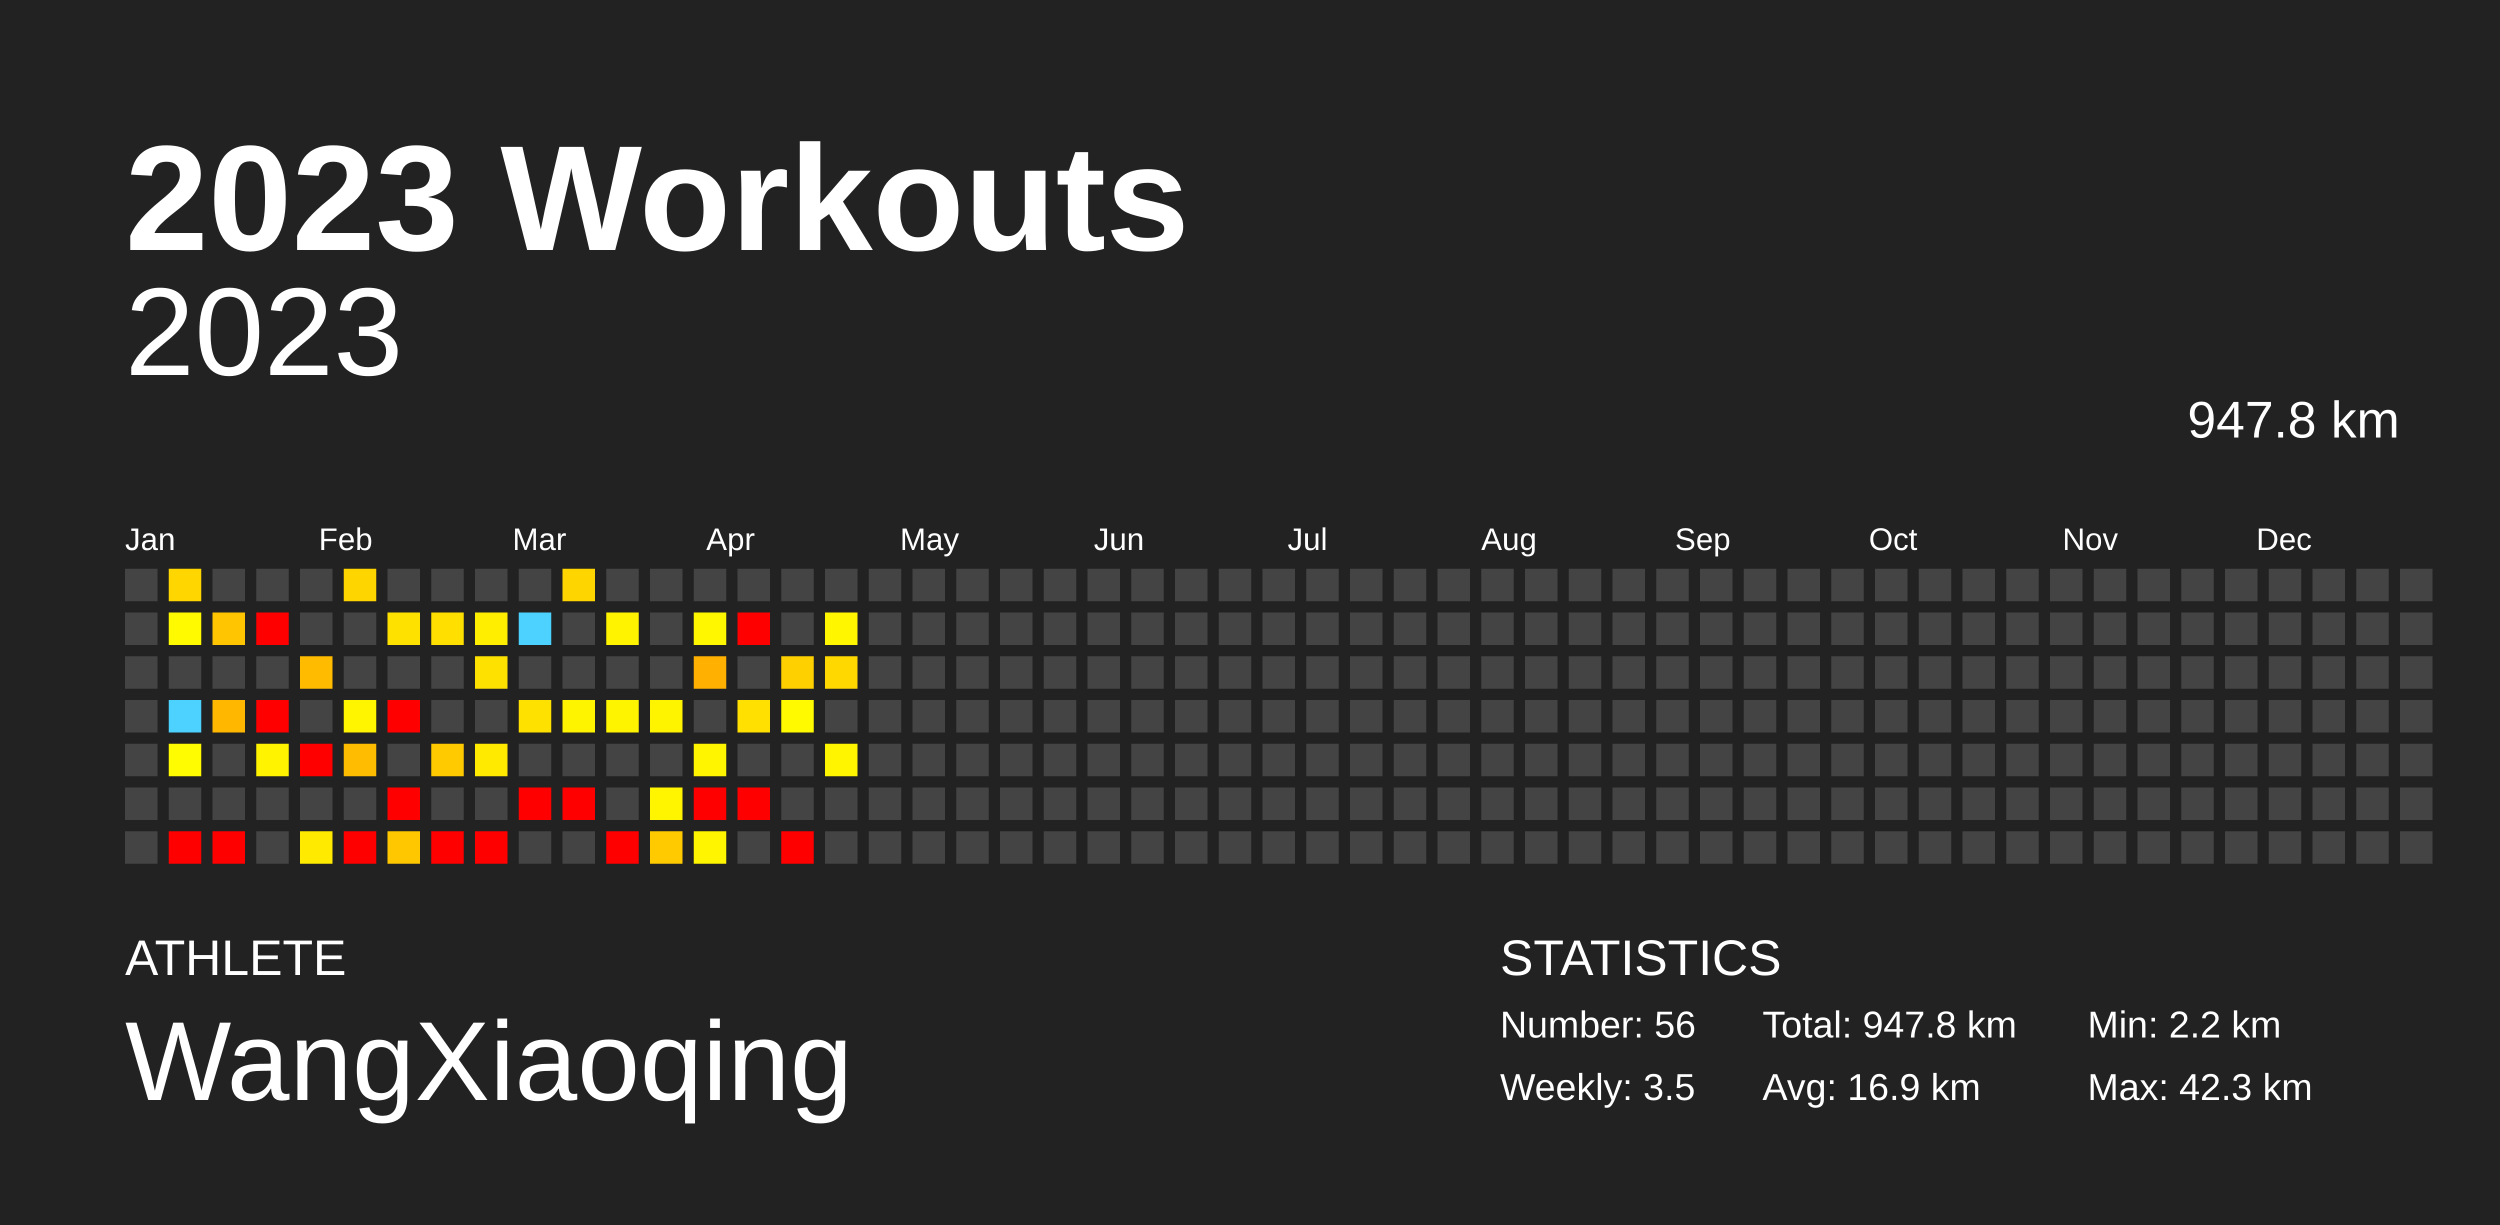
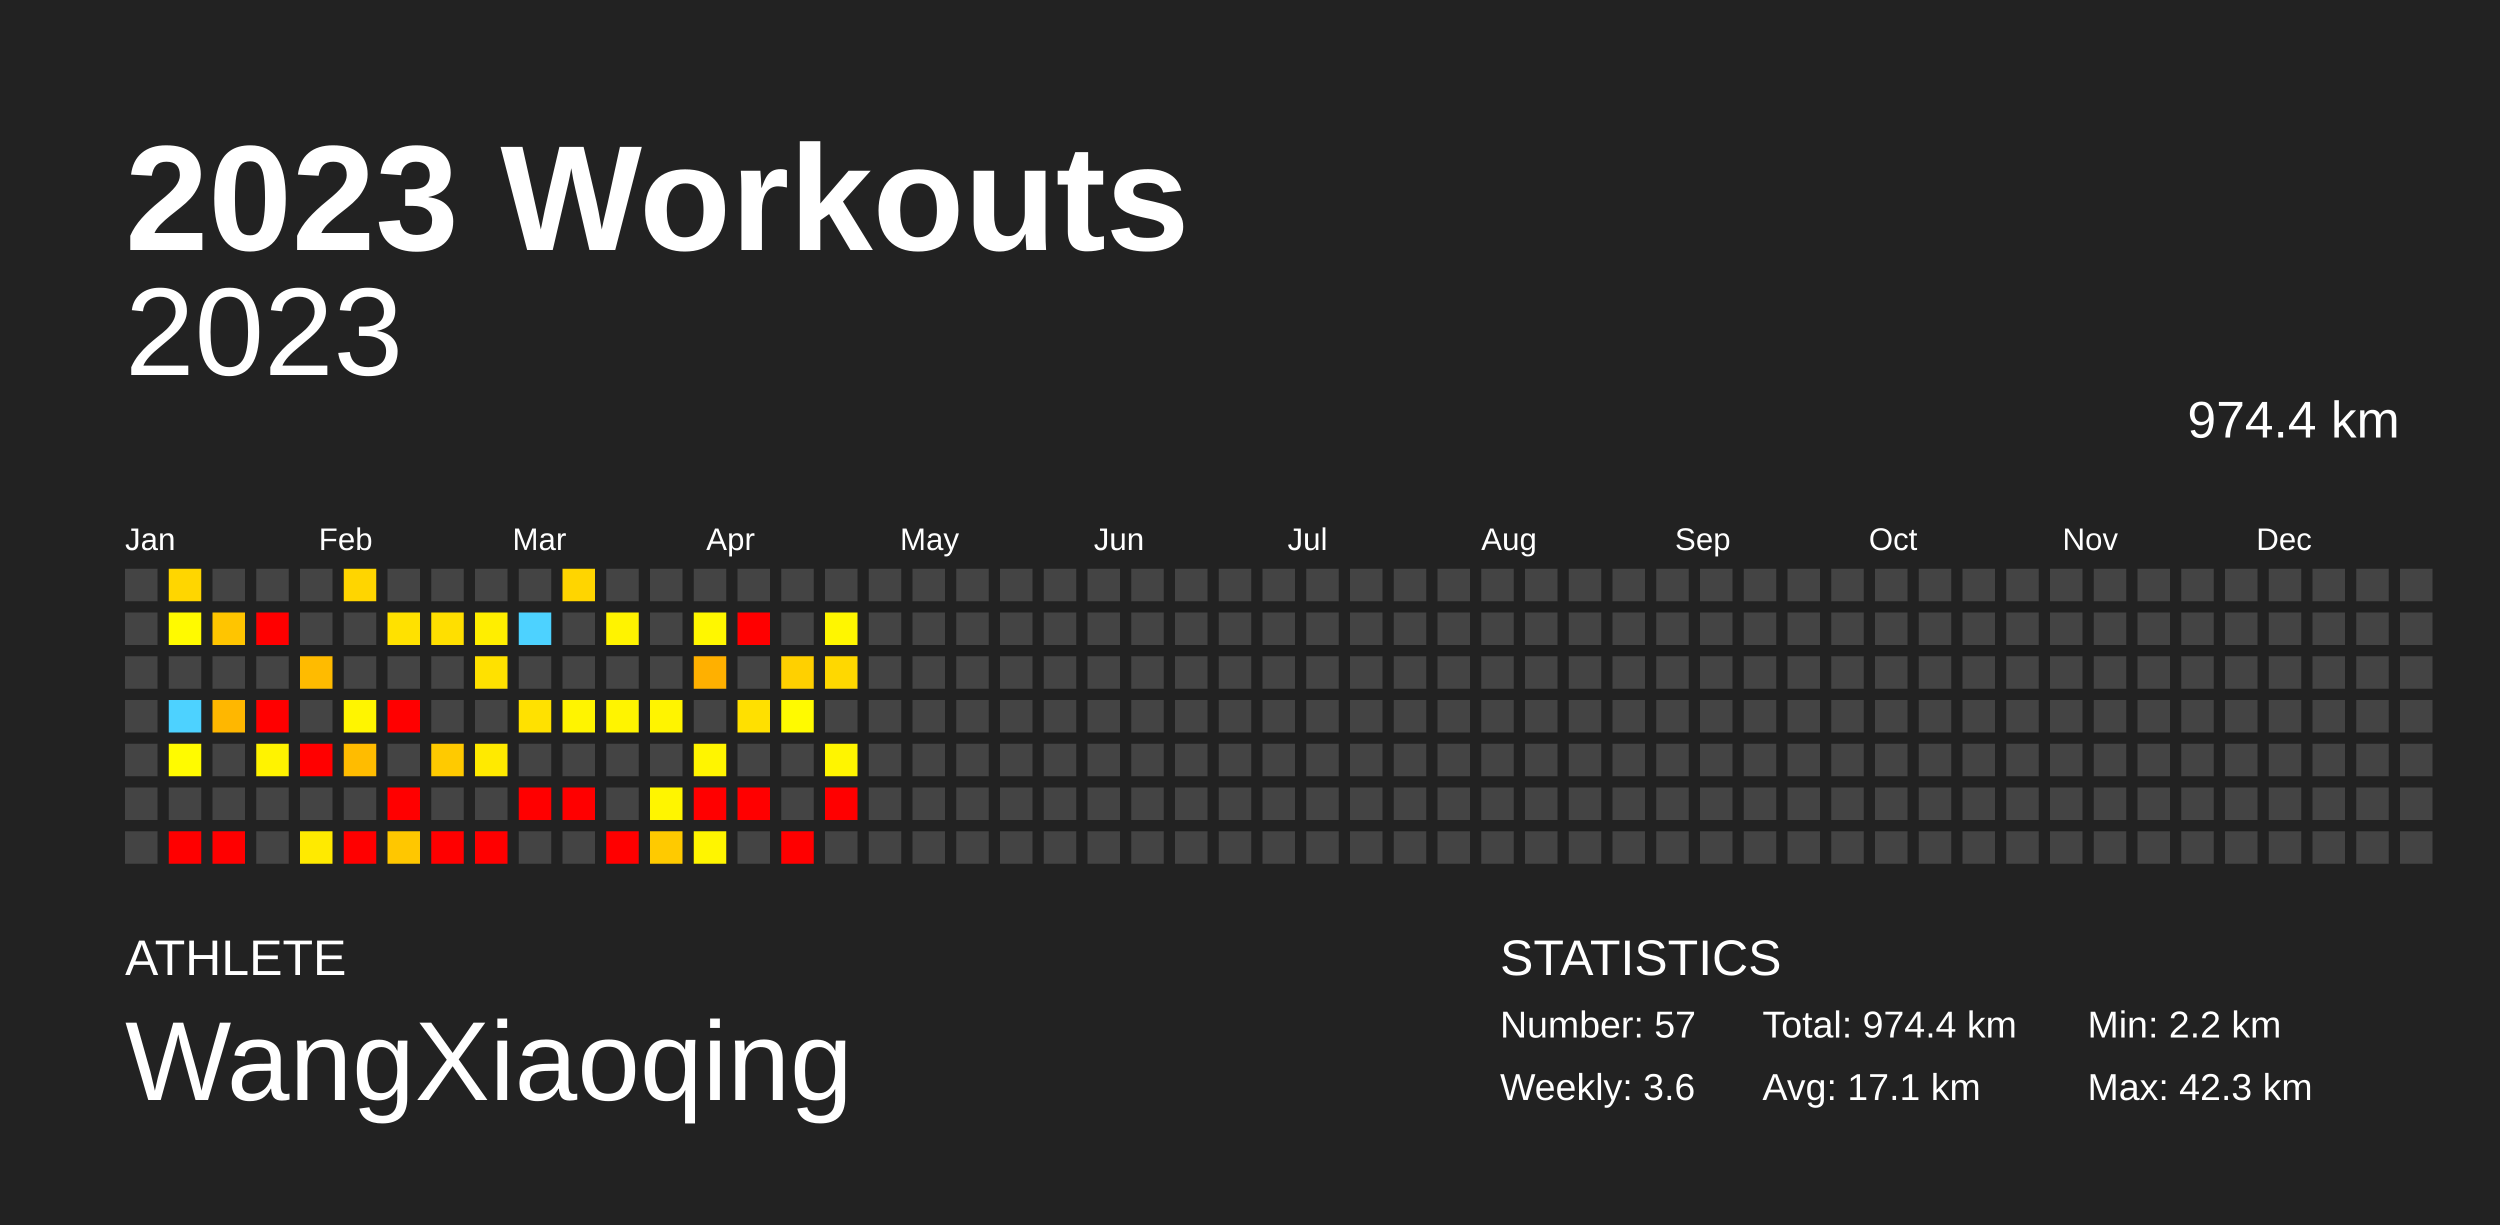
<svg xmlns="http://www.w3.org/2000/svg" baseProfile="full" height="98mm" version="1.1" viewBox="0,0,200,98" width="200mm">
  <defs />
  <rect fill="#222222" height="98" width="200" x="0" y="0" />
  <text fill="#FFFFFF" style="font-size:12px; font-family:Arial; font-weight:bold;" x="10" y="20">2023 Workouts</text>
  <text fill="#FFFFFF" style="font-size:4px; font-family:Arial" x="10" y="78">ATHLETE</text>
  <text fill="#FFFFFF" style="font-size:9px; font-family:Arial" x="10" y="88">WangXiaoqing</text>
  <text fill="#FFFFFF" style="font-size:4px; font-family:Arial" x="120" y="78">STATISTICS</text>
-   <text fill="#FFFFFF" style="font-size:3px; font-family:Arial" x="120" y="83">Number: 56</text>
-   <text fill="#FFFFFF" style="font-size:3px; font-family:Arial" x="120" y="88">Weekly: 3.5</text>
-   <text fill="#FFFFFF" style="font-size:3px; font-family:Arial" x="141" y="83">Total: 947.8 km</text>
-   <text fill="#FFFFFF" style="font-size:3px; font-family:Arial" x="141" y="88">Avg: 16.9 km</text>
+   <text fill="#FFFFFF" style="font-size:3px; font-family:Arial" x="120" y="83">Number: 57</text>
+   <text fill="#FFFFFF" style="font-size:3px; font-family:Arial" x="120" y="88">Weekly: 3.6</text>
+   <text fill="#FFFFFF" style="font-size:3px; font-family:Arial" x="141" y="83">Total: 974.4 km</text>
+   <text fill="#FFFFFF" style="font-size:3px; font-family:Arial" x="141" y="88">Avg: 17.1 km</text>
  <text fill="#FFFFFF" style="font-size:3px; font-family:Arial" x="167" y="83">Min: 2.2 km</text>
  <text fill="#FFFFFF" style="font-size:3px; font-family:Arial" x="167" y="88">Max: 42.3 km</text>
  <text alignment-baseline="hanging" fill="#FFFFFF" style="font-size:10.0px; font-family:Arial;" x="10" y="30">2023</text>
-   <text alignment-baseline="hanging" fill="#FFFFFF" style="font-size:4.125px; font-family:Arial;" x="175" y="35">947.8 km</text>
+   <text alignment-baseline="hanging" fill="#FFFFFF" style="font-size:4.125px; font-family:Arial;" x="175" y="35">974.4 km</text>
  <text fill="#FFFFFF" style="font-size:2.5px; font-family:Arial" x="10.0" y="44">Jan</text>
  <text fill="#FFFFFF" style="font-size:2.5px; font-family:Arial" x="25.5" y="44">Feb</text>
  <text fill="#FFFFFF" style="font-size:2.5px; font-family:Arial" x="41.0" y="44">Mar</text>
  <text fill="#FFFFFF" style="font-size:2.5px; font-family:Arial" x="56.5" y="44">Apr</text>
  <text fill="#FFFFFF" style="font-size:2.5px; font-family:Arial" x="72.0" y="44">May</text>
  <text fill="#FFFFFF" style="font-size:2.5px; font-family:Arial" x="87.5" y="44">Jun</text>
  <text fill="#FFFFFF" style="font-size:2.5px; font-family:Arial" x="103.0" y="44">Jul</text>
  <text fill="#FFFFFF" style="font-size:2.5px; font-family:Arial" x="118.5" y="44">Aug</text>
  <text fill="#FFFFFF" style="font-size:2.5px; font-family:Arial" x="134.0" y="44">Sep</text>
  <text fill="#FFFFFF" style="font-size:2.5px; font-family:Arial" x="149.5" y="44">Oct</text>
  <text fill="#FFFFFF" style="font-size:2.5px; font-family:Arial" x="165.0" y="44">Nov</text>
  <text fill="#FFFFFF" style="font-size:2.5px; font-family:Arial" x="180.5" y="44">Dec</text>
  <rect fill="#444444" height="2.6" width="2.6" x="10.0" y="45.5" />
  <rect fill="#444444" height="2.6" width="2.6" x="10.0" y="49.0" />
  <rect fill="#444444" height="2.6" width="2.6" x="10.0" y="52.5" />
  <rect fill="#444444" height="2.6" width="2.6" x="10.0" y="56.0" />
  <rect fill="#444444" height="2.6" width="2.6" x="10.0" y="59.5" />
  <rect fill="#444444" height="2.6" width="2.6" x="10.0" y="63.0" />
  <rect fill="#444444" height="2.6" width="2.6" x="10.0" y="66.5" />
  <rect fill="#ffd600" height="2.6" width="2.6" x="13.5" y="45.5" />
  <rect fill="#fffa00" height="2.6" width="2.6" x="13.5" y="49.0" />
  <rect fill="#444444" height="2.6" width="2.6" x="13.5" y="52.5" />
  <rect fill="#4dd2ff" height="2.6" width="2.6" x="13.5" y="56.0" />
  <rect fill="#fffb00" height="2.6" width="2.6" x="13.5" y="59.5" />
  <rect fill="#444444" height="2.6" width="2.6" x="13.5" y="63.0" />
  <rect fill="red" height="2.6" width="2.6" x="13.5" y="66.5" />
  <rect fill="#444444" height="2.6" width="2.6" x="17.0" y="45.5" />
  <rect fill="#ffc500" height="2.6" width="2.6" x="17.0" y="49.0" />
  <rect fill="#444444" height="2.6" width="2.6" x="17.0" y="52.5" />
  <rect fill="#ffb700" height="2.6" width="2.6" x="17.0" y="56.0" />
  <rect fill="#444444" height="2.6" width="2.6" x="17.0" y="59.5" />
  <rect fill="#444444" height="2.6" width="2.6" x="17.0" y="63.0" />
  <rect fill="red" height="2.6" width="2.6" x="17.0" y="66.5" />
  <rect fill="#444444" height="2.6" width="2.6" x="20.5" y="45.5" />
  <rect fill="red" height="2.6" width="2.6" x="20.5" y="49.0" />
  <rect fill="#444444" height="2.6" width="2.6" x="20.5" y="52.5" />
  <rect fill="red" height="2.6" width="2.6" x="20.5" y="56.0" />
  <rect fill="#fff300" height="2.6" width="2.6" x="20.5" y="59.5" />
  <rect fill="#444444" height="2.6" width="2.6" x="20.5" y="63.0" />
  <rect fill="#444444" height="2.6" width="2.6" x="20.5" y="66.5" />
  <rect fill="#444444" height="2.6" width="2.6" x="24.0" y="45.5" />
  <rect fill="#444444" height="2.6" width="2.6" x="24.0" y="49.0" />
  <rect fill="#ffbb00" height="2.6" width="2.6" x="24.0" y="52.5" />
  <rect fill="#444444" height="2.6" width="2.6" x="24.0" y="56.0" />
  <rect fill="red" height="2.6" width="2.6" x="24.0" y="59.5" />
  <rect fill="#444444" height="2.6" width="2.6" x="24.0" y="63.0" />
  <rect fill="#ffea00" height="2.6" width="2.6" x="24.0" y="66.5" />
  <rect fill="#ffd500" height="2.6" width="2.6" x="27.5" y="45.5" />
  <rect fill="#444444" height="2.6" width="2.6" x="27.5" y="49.0" />
  <rect fill="#444444" height="2.6" width="2.6" x="27.5" y="52.5" />
  <rect fill="#fff500" height="2.6" width="2.6" x="27.5" y="56.0" />
  <rect fill="#ffbc00" height="2.6" width="2.6" x="27.5" y="59.5" />
  <rect fill="#444444" height="2.6" width="2.6" x="27.5" y="63.0" />
  <rect fill="red" height="2.6" width="2.6" x="27.5" y="66.5" />
  <rect fill="#444444" height="2.6" width="2.6" x="31.0" y="45.5" />
  <rect fill="#ffe100" height="2.6" width="2.6" x="31.0" y="49.0" />
  <rect fill="#444444" height="2.6" width="2.6" x="31.0" y="52.5" />
  <rect fill="red" height="2.6" width="2.6" x="31.0" y="56.0" />
  <rect fill="#444444" height="2.6" width="2.6" x="31.0" y="59.5" />
  <rect fill="red" height="2.6" width="2.6" x="31.0" y="63.0" />
  <rect fill="#ffc700" height="2.6" width="2.6" x="31.0" y="66.5" />
  <rect fill="#444444" height="2.6" width="2.6" x="34.5" y="45.5" />
  <rect fill="#ffdf00" height="2.6" width="2.6" x="34.5" y="49.0" />
  <rect fill="#444444" height="2.6" width="2.6" x="34.5" y="52.5" />
  <rect fill="#444444" height="2.6" width="2.6" x="34.5" y="56.0" />
  <rect fill="#ffca00" height="2.6" width="2.6" x="34.5" y="59.5" />
  <rect fill="#444444" height="2.6" width="2.6" x="34.5" y="63.0" />
  <rect fill="red" height="2.6" width="2.6" x="34.5" y="66.5" />
  <rect fill="#444444" height="2.6" width="2.6" x="38.0" y="45.5" />
  <rect fill="#ffee00" height="2.6" width="2.6" x="38.0" y="49.0" />
  <rect fill="#ffe100" height="2.6" width="2.6" x="38.0" y="52.5" />
  <rect fill="#444444" height="2.6" width="2.6" x="38.0" y="56.0" />
  <rect fill="#ffea00" height="2.6" width="2.6" x="38.0" y="59.5" />
  <rect fill="#444444" height="2.6" width="2.6" x="38.0" y="63.0" />
  <rect fill="red" height="2.6" width="2.6" x="38.0" y="66.5" />
  <rect fill="#444444" height="2.6" width="2.6" x="41.5" y="45.5" />
  <rect fill="#4dd2ff" height="2.6" width="2.6" x="41.5" y="49.0" />
  <rect fill="#444444" height="2.6" width="2.6" x="41.5" y="52.5" />
  <rect fill="#ffe100" height="2.6" width="2.6" x="41.5" y="56.0" />
  <rect fill="#444444" height="2.6" width="2.6" x="41.5" y="59.5" />
  <rect fill="red" height="2.6" width="2.6" x="41.5" y="63.0" />
  <rect fill="#444444" height="2.6" width="2.6" x="41.5" y="66.5" />
  <rect fill="#ffd500" height="2.6" width="2.6" x="45.0" y="45.5" />
  <rect fill="#444444" height="2.6" width="2.6" x="45.0" y="49.0" />
  <rect fill="#444444" height="2.6" width="2.6" x="45.0" y="52.5" />
  <rect fill="#fff400" height="2.6" width="2.6" x="45.0" y="56.0" />
  <rect fill="#444444" height="2.6" width="2.6" x="45.0" y="59.5" />
  <rect fill="red" height="2.6" width="2.6" x="45.0" y="63.0" />
  <rect fill="#444444" height="2.6" width="2.6" x="45.0" y="66.5" />
  <rect fill="#444444" height="2.6" width="2.6" x="48.5" y="45.5" />
  <rect fill="#fff300" height="2.6" width="2.6" x="48.5" y="49.0" />
  <rect fill="#444444" height="2.6" width="2.6" x="48.5" y="52.5" />
  <rect fill="#fff400" height="2.6" width="2.6" x="48.5" y="56.0" />
  <rect fill="#444444" height="2.6" width="2.6" x="48.5" y="59.5" />
  <rect fill="#444444" height="2.6" width="2.6" x="48.5" y="63.0" />
  <rect fill="red" height="2.6" width="2.6" x="48.5" y="66.5" />
  <rect fill="#444444" height="2.6" width="2.6" x="52.0" y="45.5" />
  <rect fill="#444444" height="2.6" width="2.6" x="52.0" y="49.0" />
  <rect fill="#444444" height="2.6" width="2.6" x="52.0" y="52.5" />
  <rect fill="#fff400" height="2.6" width="2.6" x="52.0" y="56.0" />
  <rect fill="#444444" height="2.6" width="2.6" x="52.0" y="59.5" />
  <rect fill="#fff500" height="2.6" width="2.6" x="52.0" y="63.0" />
  <rect fill="#ffca00" height="2.6" width="2.6" x="52.0" y="66.5" />
  <rect fill="#444444" height="2.6" width="2.6" x="55.5" y="45.5" />
  <rect fill="#fff700" height="2.6" width="2.6" x="55.5" y="49.0" />
  <rect fill="#ffb000" height="2.6" width="2.6" x="55.5" y="52.5" />
  <rect fill="#444444" height="2.6" width="2.6" x="55.5" y="56.0" />
  <rect fill="#fff500" height="2.6" width="2.6" x="55.5" y="59.5" />
  <rect fill="red" height="2.6" width="2.6" x="55.5" y="63.0" />
  <rect fill="#fff500" height="2.6" width="2.6" x="55.5" y="66.5" />
  <rect fill="#444444" height="2.6" width="2.6" x="59.0" y="45.5" />
  <rect fill="red" height="2.6" width="2.6" x="59.0" y="49.0" />
  <rect fill="#444444" height="2.6" width="2.6" x="59.0" y="52.5" />
  <rect fill="#ffe000" height="2.6" width="2.6" x="59.0" y="56.0" />
  <rect fill="#444444" height="2.6" width="2.6" x="59.0" y="59.5" />
  <rect fill="red" height="2.6" width="2.6" x="59.0" y="63.0" />
  <rect fill="#444444" height="2.6" width="2.6" x="59.0" y="66.5" />
  <rect fill="#444444" height="2.6" width="2.6" x="62.5" y="45.5" />
  <rect fill="#444444" height="2.6" width="2.6" x="62.5" y="49.0" />
  <rect fill="#ffd000" height="2.6" width="2.6" x="62.5" y="52.5" />
  <rect fill="#fffa00" height="2.6" width="2.6" x="62.5" y="56.0" />
  <rect fill="#444444" height="2.6" width="2.6" x="62.5" y="59.5" />
  <rect fill="#444444" height="2.6" width="2.6" x="62.5" y="63.0" />
  <rect fill="red" height="2.6" width="2.6" x="62.5" y="66.5" />
  <rect fill="#444444" height="2.6" width="2.6" x="66.0" y="45.5" />
  <rect fill="#fff600" height="2.6" width="2.6" x="66.0" y="49.0" />
  <rect fill="#ffd800" height="2.6" width="2.6" x="66.0" y="52.5" />
  <rect fill="#444444" height="2.6" width="2.6" x="66.0" y="56.0" />
  <rect fill="#fff500" height="2.6" width="2.6" x="66.0" y="59.5" />
-   <rect fill="#444444" height="2.6" width="2.6" x="66.0" y="63.0" />
+   <rect fill="red" height="2.6" width="2.6" x="66.0" y="63.0" />
  <rect fill="#444444" height="2.6" width="2.6" x="66.0" y="66.5" />
  <rect fill="#444444" height="2.6" width="2.6" x="69.5" y="45.5" />
  <rect fill="#444444" height="2.6" width="2.6" x="69.5" y="49.0" />
  <rect fill="#444444" height="2.6" width="2.6" x="69.5" y="52.5" />
  <rect fill="#444444" height="2.6" width="2.6" x="69.5" y="56.0" />
  <rect fill="#444444" height="2.6" width="2.6" x="69.5" y="59.5" />
  <rect fill="#444444" height="2.6" width="2.6" x="69.5" y="63.0" />
  <rect fill="#444444" height="2.6" width="2.6" x="69.5" y="66.5" />
  <rect fill="#444444" height="2.6" width="2.6" x="73.0" y="45.5" />
  <rect fill="#444444" height="2.6" width="2.6" x="73.0" y="49.0" />
  <rect fill="#444444" height="2.6" width="2.6" x="73.0" y="52.5" />
  <rect fill="#444444" height="2.6" width="2.6" x="73.0" y="56.0" />
  <rect fill="#444444" height="2.6" width="2.6" x="73.0" y="59.5" />
  <rect fill="#444444" height="2.6" width="2.6" x="73.0" y="63.0" />
  <rect fill="#444444" height="2.6" width="2.6" x="73.0" y="66.5" />
  <rect fill="#444444" height="2.6" width="2.6" x="76.5" y="45.5" />
  <rect fill="#444444" height="2.6" width="2.6" x="76.5" y="49.0" />
  <rect fill="#444444" height="2.6" width="2.6" x="76.5" y="52.5" />
  <rect fill="#444444" height="2.6" width="2.6" x="76.5" y="56.0" />
  <rect fill="#444444" height="2.6" width="2.6" x="76.5" y="59.5" />
  <rect fill="#444444" height="2.6" width="2.6" x="76.5" y="63.0" />
  <rect fill="#444444" height="2.6" width="2.6" x="76.5" y="66.5" />
  <rect fill="#444444" height="2.6" width="2.6" x="80.0" y="45.5" />
  <rect fill="#444444" height="2.6" width="2.6" x="80.0" y="49.0" />
  <rect fill="#444444" height="2.6" width="2.6" x="80.0" y="52.5" />
  <rect fill="#444444" height="2.6" width="2.6" x="80.0" y="56.0" />
  <rect fill="#444444" height="2.6" width="2.6" x="80.0" y="59.5" />
  <rect fill="#444444" height="2.6" width="2.6" x="80.0" y="63.0" />
  <rect fill="#444444" height="2.6" width="2.6" x="80.0" y="66.5" />
  <rect fill="#444444" height="2.6" width="2.6" x="83.5" y="45.5" />
  <rect fill="#444444" height="2.6" width="2.6" x="83.5" y="49.0" />
  <rect fill="#444444" height="2.6" width="2.6" x="83.5" y="52.5" />
  <rect fill="#444444" height="2.6" width="2.6" x="83.5" y="56.0" />
  <rect fill="#444444" height="2.6" width="2.6" x="83.5" y="59.5" />
  <rect fill="#444444" height="2.6" width="2.6" x="83.5" y="63.0" />
  <rect fill="#444444" height="2.6" width="2.6" x="83.5" y="66.5" />
  <rect fill="#444444" height="2.6" width="2.6" x="87.0" y="45.5" />
  <rect fill="#444444" height="2.6" width="2.6" x="87.0" y="49.0" />
  <rect fill="#444444" height="2.6" width="2.6" x="87.0" y="52.5" />
  <rect fill="#444444" height="2.6" width="2.6" x="87.0" y="56.0" />
  <rect fill="#444444" height="2.6" width="2.6" x="87.0" y="59.5" />
  <rect fill="#444444" height="2.6" width="2.6" x="87.0" y="63.0" />
  <rect fill="#444444" height="2.6" width="2.6" x="87.0" y="66.5" />
  <rect fill="#444444" height="2.6" width="2.6" x="90.5" y="45.5" />
  <rect fill="#444444" height="2.6" width="2.6" x="90.5" y="49.0" />
  <rect fill="#444444" height="2.6" width="2.6" x="90.5" y="52.5" />
  <rect fill="#444444" height="2.6" width="2.6" x="90.5" y="56.0" />
  <rect fill="#444444" height="2.6" width="2.6" x="90.5" y="59.5" />
  <rect fill="#444444" height="2.6" width="2.6" x="90.5" y="63.0" />
  <rect fill="#444444" height="2.6" width="2.6" x="90.5" y="66.5" />
  <rect fill="#444444" height="2.6" width="2.6" x="94.0" y="45.5" />
  <rect fill="#444444" height="2.6" width="2.6" x="94.0" y="49.0" />
  <rect fill="#444444" height="2.6" width="2.6" x="94.0" y="52.5" />
  <rect fill="#444444" height="2.6" width="2.6" x="94.0" y="56.0" />
  <rect fill="#444444" height="2.6" width="2.6" x="94.0" y="59.5" />
  <rect fill="#444444" height="2.6" width="2.6" x="94.0" y="63.0" />
  <rect fill="#444444" height="2.6" width="2.6" x="94.0" y="66.5" />
  <rect fill="#444444" height="2.6" width="2.6" x="97.5" y="45.5" />
  <rect fill="#444444" height="2.6" width="2.6" x="97.5" y="49.0" />
  <rect fill="#444444" height="2.6" width="2.6" x="97.5" y="52.5" />
  <rect fill="#444444" height="2.6" width="2.6" x="97.5" y="56.0" />
  <rect fill="#444444" height="2.6" width="2.6" x="97.5" y="59.5" />
  <rect fill="#444444" height="2.6" width="2.6" x="97.5" y="63.0" />
  <rect fill="#444444" height="2.6" width="2.6" x="97.5" y="66.5" />
  <rect fill="#444444" height="2.6" width="2.6" x="101.0" y="45.5" />
  <rect fill="#444444" height="2.6" width="2.6" x="101.0" y="49.0" />
  <rect fill="#444444" height="2.6" width="2.6" x="101.0" y="52.5" />
  <rect fill="#444444" height="2.6" width="2.6" x="101.0" y="56.0" />
  <rect fill="#444444" height="2.6" width="2.6" x="101.0" y="59.5" />
  <rect fill="#444444" height="2.6" width="2.6" x="101.0" y="63.0" />
  <rect fill="#444444" height="2.6" width="2.6" x="101.0" y="66.5" />
  <rect fill="#444444" height="2.6" width="2.6" x="104.5" y="45.5" />
  <rect fill="#444444" height="2.6" width="2.6" x="104.5" y="49.0" />
  <rect fill="#444444" height="2.6" width="2.6" x="104.5" y="52.5" />
  <rect fill="#444444" height="2.6" width="2.6" x="104.5" y="56.0" />
  <rect fill="#444444" height="2.6" width="2.6" x="104.5" y="59.5" />
  <rect fill="#444444" height="2.6" width="2.6" x="104.5" y="63.0" />
  <rect fill="#444444" height="2.6" width="2.6" x="104.5" y="66.5" />
  <rect fill="#444444" height="2.6" width="2.6" x="108.0" y="45.5" />
  <rect fill="#444444" height="2.6" width="2.6" x="108.0" y="49.0" />
  <rect fill="#444444" height="2.6" width="2.6" x="108.0" y="52.5" />
  <rect fill="#444444" height="2.6" width="2.6" x="108.0" y="56.0" />
  <rect fill="#444444" height="2.6" width="2.6" x="108.0" y="59.5" />
  <rect fill="#444444" height="2.6" width="2.6" x="108.0" y="63.0" />
  <rect fill="#444444" height="2.6" width="2.6" x="108.0" y="66.5" />
  <rect fill="#444444" height="2.6" width="2.6" x="111.5" y="45.5" />
  <rect fill="#444444" height="2.6" width="2.6" x="111.5" y="49.0" />
  <rect fill="#444444" height="2.6" width="2.6" x="111.5" y="52.5" />
  <rect fill="#444444" height="2.6" width="2.6" x="111.5" y="56.0" />
  <rect fill="#444444" height="2.6" width="2.6" x="111.5" y="59.5" />
  <rect fill="#444444" height="2.6" width="2.6" x="111.5" y="63.0" />
  <rect fill="#444444" height="2.6" width="2.6" x="111.5" y="66.5" />
  <rect fill="#444444" height="2.6" width="2.6" x="115.0" y="45.5" />
  <rect fill="#444444" height="2.6" width="2.6" x="115.0" y="49.0" />
  <rect fill="#444444" height="2.6" width="2.6" x="115.0" y="52.5" />
  <rect fill="#444444" height="2.6" width="2.6" x="115.0" y="56.0" />
  <rect fill="#444444" height="2.6" width="2.6" x="115.0" y="59.5" />
  <rect fill="#444444" height="2.6" width="2.6" x="115.0" y="63.0" />
  <rect fill="#444444" height="2.6" width="2.6" x="115.0" y="66.5" />
  <rect fill="#444444" height="2.6" width="2.6" x="118.5" y="45.5" />
  <rect fill="#444444" height="2.6" width="2.6" x="118.5" y="49.0" />
  <rect fill="#444444" height="2.6" width="2.6" x="118.5" y="52.5" />
  <rect fill="#444444" height="2.6" width="2.6" x="118.5" y="56.0" />
  <rect fill="#444444" height="2.6" width="2.6" x="118.5" y="59.5" />
  <rect fill="#444444" height="2.6" width="2.6" x="118.5" y="63.0" />
  <rect fill="#444444" height="2.6" width="2.6" x="118.5" y="66.5" />
  <rect fill="#444444" height="2.6" width="2.6" x="122.0" y="45.5" />
  <rect fill="#444444" height="2.6" width="2.6" x="122.0" y="49.0" />
  <rect fill="#444444" height="2.6" width="2.6" x="122.0" y="52.5" />
  <rect fill="#444444" height="2.6" width="2.6" x="122.0" y="56.0" />
  <rect fill="#444444" height="2.6" width="2.6" x="122.0" y="59.5" />
  <rect fill="#444444" height="2.6" width="2.6" x="122.0" y="63.0" />
  <rect fill="#444444" height="2.6" width="2.6" x="122.0" y="66.5" />
  <rect fill="#444444" height="2.6" width="2.6" x="125.5" y="45.5" />
  <rect fill="#444444" height="2.6" width="2.6" x="125.5" y="49.0" />
  <rect fill="#444444" height="2.6" width="2.6" x="125.5" y="52.5" />
  <rect fill="#444444" height="2.6" width="2.6" x="125.5" y="56.0" />
  <rect fill="#444444" height="2.6" width="2.6" x="125.5" y="59.5" />
  <rect fill="#444444" height="2.6" width="2.6" x="125.5" y="63.0" />
  <rect fill="#444444" height="2.6" width="2.6" x="125.5" y="66.5" />
  <rect fill="#444444" height="2.6" width="2.6" x="129.0" y="45.5" />
  <rect fill="#444444" height="2.6" width="2.6" x="129.0" y="49.0" />
  <rect fill="#444444" height="2.6" width="2.6" x="129.0" y="52.5" />
  <rect fill="#444444" height="2.6" width="2.6" x="129.0" y="56.0" />
  <rect fill="#444444" height="2.6" width="2.6" x="129.0" y="59.5" />
  <rect fill="#444444" height="2.6" width="2.6" x="129.0" y="63.0" />
  <rect fill="#444444" height="2.6" width="2.6" x="129.0" y="66.5" />
  <rect fill="#444444" height="2.6" width="2.6" x="132.5" y="45.5" />
  <rect fill="#444444" height="2.6" width="2.6" x="132.5" y="49.0" />
  <rect fill="#444444" height="2.6" width="2.6" x="132.5" y="52.5" />
  <rect fill="#444444" height="2.6" width="2.6" x="132.5" y="56.0" />
  <rect fill="#444444" height="2.6" width="2.6" x="132.5" y="59.5" />
  <rect fill="#444444" height="2.6" width="2.6" x="132.5" y="63.0" />
  <rect fill="#444444" height="2.6" width="2.6" x="132.5" y="66.5" />
  <rect fill="#444444" height="2.6" width="2.6" x="136.0" y="45.5" />
  <rect fill="#444444" height="2.6" width="2.6" x="136.0" y="49.0" />
  <rect fill="#444444" height="2.6" width="2.6" x="136.0" y="52.5" />
  <rect fill="#444444" height="2.6" width="2.6" x="136.0" y="56.0" />
  <rect fill="#444444" height="2.6" width="2.6" x="136.0" y="59.5" />
  <rect fill="#444444" height="2.6" width="2.6" x="136.0" y="63.0" />
  <rect fill="#444444" height="2.6" width="2.6" x="136.0" y="66.5" />
  <rect fill="#444444" height="2.6" width="2.6" x="139.5" y="45.5" />
  <rect fill="#444444" height="2.6" width="2.6" x="139.5" y="49.0" />
  <rect fill="#444444" height="2.6" width="2.6" x="139.5" y="52.5" />
  <rect fill="#444444" height="2.6" width="2.6" x="139.5" y="56.0" />
  <rect fill="#444444" height="2.6" width="2.6" x="139.5" y="59.5" />
  <rect fill="#444444" height="2.6" width="2.6" x="139.5" y="63.0" />
  <rect fill="#444444" height="2.6" width="2.6" x="139.5" y="66.5" />
  <rect fill="#444444" height="2.6" width="2.6" x="143.0" y="45.5" />
  <rect fill="#444444" height="2.6" width="2.6" x="143.0" y="49.0" />
  <rect fill="#444444" height="2.6" width="2.6" x="143.0" y="52.5" />
  <rect fill="#444444" height="2.6" width="2.6" x="143.0" y="56.0" />
  <rect fill="#444444" height="2.6" width="2.6" x="143.0" y="59.5" />
  <rect fill="#444444" height="2.6" width="2.6" x="143.0" y="63.0" />
  <rect fill="#444444" height="2.6" width="2.6" x="143.0" y="66.5" />
  <rect fill="#444444" height="2.6" width="2.6" x="146.5" y="45.5" />
  <rect fill="#444444" height="2.6" width="2.6" x="146.5" y="49.0" />
  <rect fill="#444444" height="2.6" width="2.6" x="146.5" y="52.5" />
  <rect fill="#444444" height="2.6" width="2.6" x="146.5" y="56.0" />
  <rect fill="#444444" height="2.6" width="2.6" x="146.5" y="59.5" />
  <rect fill="#444444" height="2.6" width="2.6" x="146.5" y="63.0" />
  <rect fill="#444444" height="2.6" width="2.6" x="146.5" y="66.5" />
  <rect fill="#444444" height="2.6" width="2.6" x="150.0" y="45.5" />
  <rect fill="#444444" height="2.6" width="2.6" x="150.0" y="49.0" />
  <rect fill="#444444" height="2.6" width="2.6" x="150.0" y="52.5" />
  <rect fill="#444444" height="2.6" width="2.6" x="150.0" y="56.0" />
  <rect fill="#444444" height="2.6" width="2.6" x="150.0" y="59.5" />
  <rect fill="#444444" height="2.6" width="2.6" x="150.0" y="63.0" />
  <rect fill="#444444" height="2.6" width="2.6" x="150.0" y="66.5" />
  <rect fill="#444444" height="2.6" width="2.6" x="153.5" y="45.5" />
  <rect fill="#444444" height="2.6" width="2.6" x="153.5" y="49.0" />
  <rect fill="#444444" height="2.6" width="2.6" x="153.5" y="52.5" />
  <rect fill="#444444" height="2.6" width="2.6" x="153.5" y="56.0" />
  <rect fill="#444444" height="2.6" width="2.6" x="153.5" y="59.5" />
  <rect fill="#444444" height="2.6" width="2.6" x="153.5" y="63.0" />
  <rect fill="#444444" height="2.6" width="2.6" x="153.5" y="66.5" />
  <rect fill="#444444" height="2.6" width="2.6" x="157.0" y="45.5" />
  <rect fill="#444444" height="2.6" width="2.6" x="157.0" y="49.0" />
  <rect fill="#444444" height="2.6" width="2.6" x="157.0" y="52.5" />
  <rect fill="#444444" height="2.6" width="2.6" x="157.0" y="56.0" />
  <rect fill="#444444" height="2.6" width="2.6" x="157.0" y="59.5" />
  <rect fill="#444444" height="2.6" width="2.6" x="157.0" y="63.0" />
  <rect fill="#444444" height="2.6" width="2.6" x="157.0" y="66.5" />
  <rect fill="#444444" height="2.6" width="2.6" x="160.5" y="45.5" />
  <rect fill="#444444" height="2.6" width="2.6" x="160.5" y="49.0" />
  <rect fill="#444444" height="2.6" width="2.6" x="160.5" y="52.5" />
  <rect fill="#444444" height="2.6" width="2.6" x="160.5" y="56.0" />
  <rect fill="#444444" height="2.6" width="2.6" x="160.5" y="59.5" />
  <rect fill="#444444" height="2.6" width="2.6" x="160.5" y="63.0" />
  <rect fill="#444444" height="2.6" width="2.6" x="160.5" y="66.5" />
  <rect fill="#444444" height="2.6" width="2.6" x="164.0" y="45.5" />
  <rect fill="#444444" height="2.6" width="2.6" x="164.0" y="49.0" />
  <rect fill="#444444" height="2.6" width="2.6" x="164.0" y="52.5" />
  <rect fill="#444444" height="2.6" width="2.6" x="164.0" y="56.0" />
  <rect fill="#444444" height="2.6" width="2.6" x="164.0" y="59.5" />
  <rect fill="#444444" height="2.6" width="2.6" x="164.0" y="63.0" />
  <rect fill="#444444" height="2.6" width="2.6" x="164.0" y="66.5" />
  <rect fill="#444444" height="2.6" width="2.6" x="167.5" y="45.5" />
  <rect fill="#444444" height="2.6" width="2.6" x="167.5" y="49.0" />
  <rect fill="#444444" height="2.6" width="2.6" x="167.5" y="52.5" />
  <rect fill="#444444" height="2.6" width="2.6" x="167.5" y="56.0" />
  <rect fill="#444444" height="2.6" width="2.6" x="167.5" y="59.5" />
  <rect fill="#444444" height="2.6" width="2.6" x="167.5" y="63.0" />
  <rect fill="#444444" height="2.6" width="2.6" x="167.5" y="66.5" />
  <rect fill="#444444" height="2.6" width="2.6" x="171.0" y="45.5" />
  <rect fill="#444444" height="2.6" width="2.6" x="171.0" y="49.0" />
  <rect fill="#444444" height="2.6" width="2.6" x="171.0" y="52.5" />
  <rect fill="#444444" height="2.6" width="2.6" x="171.0" y="56.0" />
  <rect fill="#444444" height="2.6" width="2.6" x="171.0" y="59.5" />
  <rect fill="#444444" height="2.6" width="2.6" x="171.0" y="63.0" />
  <rect fill="#444444" height="2.6" width="2.6" x="171.0" y="66.5" />
  <rect fill="#444444" height="2.6" width="2.6" x="174.5" y="45.5" />
  <rect fill="#444444" height="2.6" width="2.6" x="174.5" y="49.0" />
  <rect fill="#444444" height="2.6" width="2.6" x="174.5" y="52.5" />
  <rect fill="#444444" height="2.6" width="2.6" x="174.5" y="56.0" />
  <rect fill="#444444" height="2.6" width="2.6" x="174.5" y="59.5" />
  <rect fill="#444444" height="2.6" width="2.6" x="174.5" y="63.0" />
  <rect fill="#444444" height="2.6" width="2.6" x="174.5" y="66.5" />
  <rect fill="#444444" height="2.6" width="2.6" x="178.0" y="45.5" />
  <rect fill="#444444" height="2.6" width="2.6" x="178.0" y="49.0" />
  <rect fill="#444444" height="2.6" width="2.6" x="178.0" y="52.5" />
  <rect fill="#444444" height="2.6" width="2.6" x="178.0" y="56.0" />
  <rect fill="#444444" height="2.6" width="2.6" x="178.0" y="59.5" />
  <rect fill="#444444" height="2.6" width="2.6" x="178.0" y="63.0" />
  <rect fill="#444444" height="2.6" width="2.6" x="178.0" y="66.5" />
  <rect fill="#444444" height="2.6" width="2.6" x="181.5" y="45.5" />
  <rect fill="#444444" height="2.6" width="2.6" x="181.5" y="49.0" />
  <rect fill="#444444" height="2.6" width="2.6" x="181.5" y="52.5" />
  <rect fill="#444444" height="2.6" width="2.6" x="181.5" y="56.0" />
  <rect fill="#444444" height="2.6" width="2.6" x="181.5" y="59.5" />
  <rect fill="#444444" height="2.6" width="2.6" x="181.5" y="63.0" />
  <rect fill="#444444" height="2.6" width="2.6" x="181.5" y="66.5" />
  <rect fill="#444444" height="2.6" width="2.6" x="185.0" y="45.5" />
  <rect fill="#444444" height="2.6" width="2.6" x="185.0" y="49.0" />
  <rect fill="#444444" height="2.6" width="2.6" x="185.0" y="52.5" />
  <rect fill="#444444" height="2.6" width="2.6" x="185.0" y="56.0" />
  <rect fill="#444444" height="2.6" width="2.6" x="185.0" y="59.5" />
  <rect fill="#444444" height="2.6" width="2.6" x="185.0" y="63.0" />
  <rect fill="#444444" height="2.6" width="2.6" x="185.0" y="66.5" />
  <rect fill="#444444" height="2.6" width="2.6" x="188.5" y="45.5" />
  <rect fill="#444444" height="2.6" width="2.6" x="188.5" y="49.0" />
  <rect fill="#444444" height="2.6" width="2.6" x="188.5" y="52.5" />
  <rect fill="#444444" height="2.6" width="2.6" x="188.5" y="56.0" />
  <rect fill="#444444" height="2.6" width="2.6" x="188.5" y="59.5" />
  <rect fill="#444444" height="2.6" width="2.6" x="188.5" y="63.0" />
  <rect fill="#444444" height="2.6" width="2.6" x="188.5" y="66.5" />
  <rect fill="#444444" height="2.6" width="2.6" x="192.0" y="45.5" />
  <rect fill="#444444" height="2.6" width="2.6" x="192.0" y="49.0" />
  <rect fill="#444444" height="2.6" width="2.6" x="192.0" y="52.5" />
  <rect fill="#444444" height="2.6" width="2.6" x="192.0" y="56.0" />
  <rect fill="#444444" height="2.6" width="2.6" x="192.0" y="59.5" />
  <rect fill="#444444" height="2.6" width="2.6" x="192.0" y="63.0" />
  <rect fill="#444444" height="2.6" width="2.6" x="192.0" y="66.5" />
</svg>
